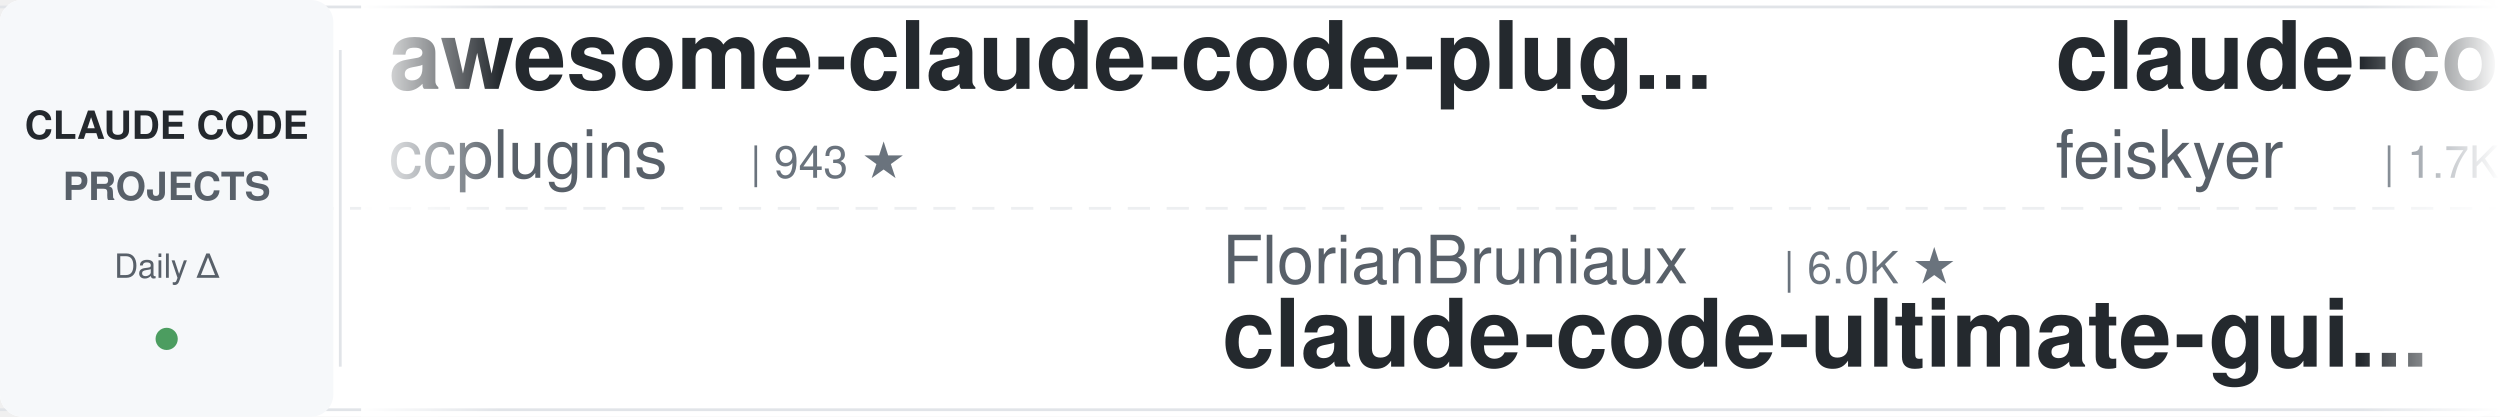
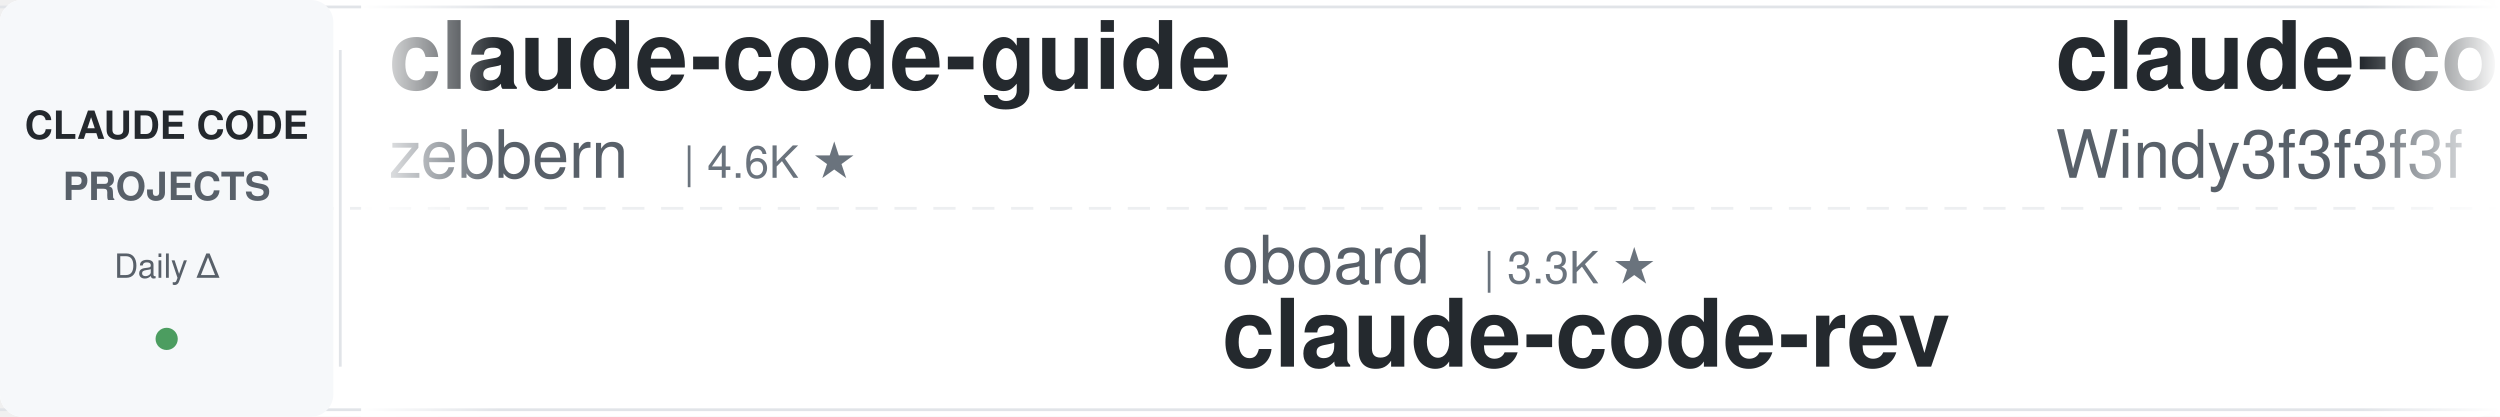
<svg xmlns="http://www.w3.org/2000/svg" width="900" height="150">
  <defs>
    <linearGradient id="leftFade" x1="0%" y1="0%" x2="100%" y2="0%">
      <stop offset="0%" style="stop-color:#ffffff;stop-opacity:1" />
      <stop offset="100%" style="stop-color:#ffffff;stop-opacity:0" />
    </linearGradient>
    <linearGradient id="rightFade" x1="0%" y1="0%" x2="100%" y2="0%">
      <stop offset="0%" style="stop-color:#ffffff;stop-opacity:0" />
      <stop offset="100%" style="stop-color:#ffffff;stop-opacity:1" />
    </linearGradient>
  </defs>
  <rect width="900" height="150" fill="#ffffff" rx="8" />
  <rect x="0" y="2" width="900" height="1" fill="#e1e4e8" />
  <rect x="0" y="147" width="900" height="1" fill="#e1e4e8" />
  <line x1="0" y1="75" x2="900" y2="75" stroke="#e1e4e8" stroke-width="1" stroke-dasharray="8 6" opacity="0.6" />
  <rect x="0" y="0" width="120" height="150" fill="#f6f8fa" rx="8" />
  <text x="60" y="50" font-family="-apple-system, BlinkMacSystemFont, 'Segoe UI', Helvetica, Arial, sans-serif" font-size="14" font-weight="600" fill="#24292e" text-anchor="middle">CLAUDE CODE</text>
  <text x="60" y="72" font-family="-apple-system, BlinkMacSystemFont, 'Segoe UI', Helvetica, Arial, sans-serif" font-size="14" font-weight="600" fill="#586069" text-anchor="middle">PROJECTS</text>
  <text x="60" y="100" font-family="-apple-system, BlinkMacSystemFont, 'Segoe UI', Helvetica, Arial, sans-serif" font-size="12" font-weight="500" fill="#586069" text-anchor="middle">Daily Δ</text>
  <circle cx="60" cy="122" r="4" fill="#22863a" opacity="0.8" />
  <rect x="122" y="18" width="1" height="114" fill="#e1e4e8" />
  <clipPath id="tickerClip">
    <rect x="130" y="0" width="770" height="150" />
  </clipPath>
  <g clip-path="url(#tickerClip)">
    <g id="tickerItems">
      <animateTransform attributeName="transform" attributeType="XML" type="translate" from="0 0" to="-3000 0" dur="54s" repeatCount="indefinite" />
      <g transform="translate(0, 0)">
-         <text x="140" y="32" font-family="-apple-system, BlinkMacSystemFont, 'Segoe UI', Helvetica, Arial, sans-serif" font-size="34" font-weight="600" fill="#24292e">awesome-claude-code-plug...</text>
-         <text x="140" y="64" font-family="-apple-system, BlinkMacSystemFont, 'Segoe UI', Helvetica, Arial, sans-serif" font-size="24" font-weight="400" fill="#586069">ccplugins</text>
-         <text x="270" y="64" font-family="-apple-system, BlinkMacSystemFont, 'Segoe UI', Helvetica, Arial, sans-serif" font-size="16" font-weight="500" fill="#6a737d">| 943 ★</text>
+         <text x="140" y="32" font-family="-apple-system, BlinkMacSystemFont, 'Segoe UI', Helvetica, Arial, sans-serif" font-size="34" font-weight="600" fill="#24292e">claude-code-guide</text>
+         <text x="140" y="64" font-family="-apple-system, BlinkMacSystemFont, 'Segoe UI', Helvetica, Arial, sans-serif" font-size="24" font-weight="400" fill="#586069">zebbern</text>
+         <text x="246" y="64" font-family="-apple-system, BlinkMacSystemFont, 'Segoe UI', Helvetica, Arial, sans-serif" font-size="16" font-weight="500" fill="#6a737d">| 4.6K ★</text>
      </g>
      <g transform="translate(300, 0)">
-         <text x="140" y="102" font-family="-apple-system, BlinkMacSystemFont, 'Segoe UI', Helvetica, Arial, sans-serif" font-size="24" font-weight="400" fill="#586069">FlorianBruniaux</text>
-         <text x="342" y="102" font-family="-apple-system, BlinkMacSystemFont, 'Segoe UI', Helvetica, Arial, sans-serif" font-size="16" font-weight="500" fill="#6a737d">| 6.0K ★</text>
-         <text x="140" y="132" font-family="-apple-system, BlinkMacSystemFont, 'Segoe UI', Helvetica, Arial, sans-serif" font-size="34" font-weight="600" fill="#24292e">claude-code-ultimate-gui...</text>
+         <text x="140" y="102" font-family="-apple-system, BlinkMacSystemFont, 'Segoe UI', Helvetica, Arial, sans-serif" font-size="24" font-weight="400" fill="#586069">oboard</text>
+         <text x="234" y="102" font-family="-apple-system, BlinkMacSystemFont, 'Segoe UI', Helvetica, Arial, sans-serif" font-size="16" font-weight="500" fill="#6a737d">| 3.3K ★</text>
+         <text x="140" y="132" font-family="-apple-system, BlinkMacSystemFont, 'Segoe UI', Helvetica, Arial, sans-serif" font-size="34" font-weight="600" fill="#24292e">claude-code-rev</text>
      </g>
      <g transform="translate(600, 0)">
-         <text x="140" y="32" font-family="-apple-system, BlinkMacSystemFont, 'Segoe UI', Helvetica, Arial, sans-serif" font-size="34" font-weight="600" fill="#24292e">claude-code-settings</text>
-         <text x="140" y="64" font-family="-apple-system, BlinkMacSystemFont, 'Segoe UI', Helvetica, Arial, sans-serif" font-size="24" font-weight="400" fill="#586069">feiskyer</text>
-         <text x="258" y="64" font-family="-apple-system, BlinkMacSystemFont, 'Segoe UI', Helvetica, Arial, sans-serif" font-size="16" font-weight="500" fill="#6a737d">| 1.7K ★</text>
+         <text x="140" y="32" font-family="-apple-system, BlinkMacSystemFont, 'Segoe UI', Helvetica, Arial, sans-serif" font-size="34" font-weight="600" fill="#24292e">claude-code-from-scratch</text>
+         <text x="140" y="64" font-family="-apple-system, BlinkMacSystemFont, 'Segoe UI', Helvetica, Arial, sans-serif" font-size="24" font-weight="400" fill="#586069">Windy3f3f3f3f</text>
+         <text x="318" y="64" font-family="-apple-system, BlinkMacSystemFont, 'Segoe UI', Helvetica, Arial, sans-serif" font-size="16" font-weight="500" fill="#6a737d">| 2.7K ★</text>
      </g>
      <g transform="translate(900, 0)">
-         <text x="140" y="102" font-family="-apple-system, BlinkMacSystemFont, 'Segoe UI', Helvetica, Arial, sans-serif" font-size="24" font-weight="400" fill="#586069">frankbria</text>
-         <text x="270" y="102" font-family="-apple-system, BlinkMacSystemFont, 'Segoe UI', Helvetica, Arial, sans-serif" font-size="16" font-weight="500" fill="#6a737d">| 9.6K ★</text>
-         <text x="140" y="132" font-family="-apple-system, BlinkMacSystemFont, 'Segoe UI', Helvetica, Arial, sans-serif" font-size="34" font-weight="600" fill="#24292e">ralph-claude-code</text>
+         <text x="140" y="102" font-family="-apple-system, BlinkMacSystemFont, 'Segoe UI', Helvetica, Arial, sans-serif" font-size="24" font-weight="400" fill="#586069">AprilNEA</text>
+         <text x="258" y="102" font-family="-apple-system, BlinkMacSystemFont, 'Segoe UI', Helvetica, Arial, sans-serif" font-size="16" font-weight="500" fill="#6a737d">| 391 ★</text>
+         <text x="140" y="132" font-family="-apple-system, BlinkMacSystemFont, 'Segoe UI', Helvetica, Arial, sans-serif" font-size="34" font-weight="600" fill="#24292e">claude-code-source</text>
      </g>
      <g transform="translate(1200, 0)">
-         <text x="140" y="32" font-family="-apple-system, BlinkMacSystemFont, 'Segoe UI', Helvetica, Arial, sans-serif" font-size="34" font-weight="600" fill="#24292e">claude-code-reverse</text>
-         <text x="140" y="64" font-family="-apple-system, BlinkMacSystemFont, 'Segoe UI', Helvetica, Arial, sans-serif" font-size="24" font-weight="400" fill="#586069">Yuyz0112</text>
-         <text x="258" y="64" font-family="-apple-system, BlinkMacSystemFont, 'Segoe UI', Helvetica, Arial, sans-serif" font-size="16" font-weight="500" fill="#6a737d">| 2.4K ★</text>
+         <text x="140" y="32" font-family="-apple-system, BlinkMacSystemFont, 'Segoe UI', Helvetica, Arial, sans-serif" font-size="34" font-weight="600" fill="#24292e">claude-code-prompts</text>
+         <text x="140" y="64" font-family="-apple-system, BlinkMacSystemFont, 'Segoe UI', Helvetica, Arial, sans-serif" font-size="24" font-weight="400" fill="#586069">repowise-dev</text>
+         <text x="306" y="64" font-family="-apple-system, BlinkMacSystemFont, 'Segoe UI', Helvetica, Arial, sans-serif" font-size="16" font-weight="500" fill="#6a737d">| 1.2K ★</text>
      </g>
      <g transform="translate(1500, 0)">
-         <text x="140" y="102" font-family="-apple-system, BlinkMacSystemFont, 'Segoe UI', Helvetica, Arial, sans-serif" font-size="24" font-weight="400" fill="#586069">Donchitos</text>
-         <text x="270" y="102" font-family="-apple-system, BlinkMacSystemFont, 'Segoe UI', Helvetica, Arial, sans-serif" font-size="16" font-weight="500" fill="#6a737d">| 25.2K ★</text>
-         <text x="140" y="132" font-family="-apple-system, BlinkMacSystemFont, 'Segoe UI', Helvetica, Arial, sans-serif" font-size="34" font-weight="600" fill="#24292e">Claude-Code-Game-Studios</text>
+         <text x="140" y="102" font-family="-apple-system, BlinkMacSystemFont, 'Segoe UI', Helvetica, Arial, sans-serif" font-size="24" font-weight="400" fill="#586069">JrCx7scC</text>
+         <text x="258" y="102" font-family="-apple-system, BlinkMacSystemFont, 'Segoe UI', Helvetica, Arial, sans-serif" font-size="16" font-weight="500" fill="#6a737d">| 376 ★</text>
+         <text x="140" y="132" font-family="-apple-system, BlinkMacSystemFont, 'Segoe UI', Helvetica, Arial, sans-serif" font-size="34" font-weight="600" fill="#24292e">claude-code-source</text>
      </g>
      <g transform="translate(1800, 0)">
-         <text x="140" y="32" font-family="-apple-system, BlinkMacSystemFont, 'Segoe UI', Helvetica, Arial, sans-serif" font-size="34" font-weight="600" fill="#24292e">ClaudeCode-Portable</text>
-         <text x="140" y="64" font-family="-apple-system, BlinkMacSystemFont, 'Segoe UI', Helvetica, Arial, sans-serif" font-size="24" font-weight="400" fill="#586069">techjarves</text>
-         <text x="282" y="64" font-family="-apple-system, BlinkMacSystemFont, 'Segoe UI', Helvetica, Arial, sans-serif" font-size="16" font-weight="500" fill="#6a737d">| 1.5K ★</text>
+         <text x="140" y="32" font-family="-apple-system, BlinkMacSystemFont, 'Segoe UI', Helvetica, Arial, sans-serif" font-size="34" font-weight="600" fill="#24292e">ECC</text>
+         <text x="140" y="64" font-family="-apple-system, BlinkMacSystemFont, 'Segoe UI', Helvetica, Arial, sans-serif" font-size="24" font-weight="400" fill="#586069">affaan-m</text>
+         <text x="258" y="64" font-family="-apple-system, BlinkMacSystemFont, 'Segoe UI', Helvetica, Arial, sans-serif" font-size="16" font-weight="500" fill="#6a737d">| 260.8K ★</text>
      </g>
      <g transform="translate(2100, 0)">
-         <text x="140" y="102" font-family="-apple-system, BlinkMacSystemFont, 'Segoe UI', Helvetica, Arial, sans-serif" font-size="24" font-weight="400" fill="#586069">1rgs</text>
-         <text x="210" y="102" font-family="-apple-system, BlinkMacSystemFont, 'Segoe UI', Helvetica, Arial, sans-serif" font-size="16" font-weight="500" fill="#6a737d">| 3.7K ★</text>
-         <text x="140" y="132" font-family="-apple-system, BlinkMacSystemFont, 'Segoe UI', Helvetica, Arial, sans-serif" font-size="34" font-weight="600" fill="#24292e">claude-code-proxy</text>
+         <text x="140" y="102" font-family="-apple-system, BlinkMacSystemFont, 'Segoe UI', Helvetica, Arial, sans-serif" font-size="24" font-weight="400" fill="#586069">OneRedOak</text>
+         <text x="270" y="102" font-family="-apple-system, BlinkMacSystemFont, 'Segoe UI', Helvetica, Arial, sans-serif" font-size="16" font-weight="500" fill="#6a737d">| 3.9K ★</text>
+         <text x="140" y="132" font-family="-apple-system, BlinkMacSystemFont, 'Segoe UI', Helvetica, Arial, sans-serif" font-size="34" font-weight="600" fill="#24292e">claude-code-workflows</text>
      </g>
      <g transform="translate(2400, 0)">
-         <text x="140" y="32" font-family="-apple-system, BlinkMacSystemFont, 'Segoe UI', Helvetica, Arial, sans-serif" font-size="34" font-weight="600" fill="#24292e">claude-code-best-practic...</text>
-         <text x="140" y="64" font-family="-apple-system, BlinkMacSystemFont, 'Segoe UI', Helvetica, Arial, sans-serif" font-size="24" font-weight="400" fill="#586069">shanraisshan</text>
-         <text x="306" y="64" font-family="-apple-system, BlinkMacSystemFont, 'Segoe UI', Helvetica, Arial, sans-serif" font-size="16" font-weight="500" fill="#6a737d">| 66.0K ★</text>
+         <text x="140" y="32" font-family="-apple-system, BlinkMacSystemFont, 'Segoe UI', Helvetica, Arial, sans-serif" font-size="34" font-weight="600" fill="#24292e">everything-claude-code</text>
+         <text x="140" y="64" font-family="-apple-system, BlinkMacSystemFont, 'Segoe UI', Helvetica, Arial, sans-serif" font-size="24" font-weight="400" fill="#586069">WorldFlowAI</text>
+         <text x="294" y="64" font-family="-apple-system, BlinkMacSystemFont, 'Segoe UI', Helvetica, Arial, sans-serif" font-size="16" font-weight="500" fill="#6a737d">| 3.1K ★</text>
      </g>
      <g transform="translate(2700, 0)">
-         <text x="140" y="102" font-family="-apple-system, BlinkMacSystemFont, 'Segoe UI', Helvetica, Arial, sans-serif" font-size="24" font-weight="400" fill="#586069">lintsinghua</text>
-         <text x="294" y="102" font-family="-apple-system, BlinkMacSystemFont, 'Segoe UI', Helvetica, Arial, sans-serif" font-size="16" font-weight="500" fill="#6a737d">| 4.2K ★</text>
-         <text x="140" y="132" font-family="-apple-system, BlinkMacSystemFont, 'Segoe UI', Helvetica, Arial, sans-serif" font-size="34" font-weight="600" fill="#24292e">claude-code-book</text>
+         <text x="140" y="102" font-family="-apple-system, BlinkMacSystemFont, 'Segoe UI', Helvetica, Arial, sans-serif" font-size="24" font-weight="400" fill="#586069">diet103</text>
+         <text x="246" y="102" font-family="-apple-system, BlinkMacSystemFont, 'Segoe UI', Helvetica, Arial, sans-serif" font-size="16" font-weight="500" fill="#6a737d">| 10.0K ★</text>
+         <text x="140" y="132" font-family="-apple-system, BlinkMacSystemFont, 'Segoe UI', Helvetica, Arial, sans-serif" font-size="34" font-weight="600" fill="#24292e">claude-code-infrastructu...</text>
      </g>
      <g transform="translate(3000, 0)">
-         <text x="140" y="32" font-family="-apple-system, BlinkMacSystemFont, 'Segoe UI', Helvetica, Arial, sans-serif" font-size="34" font-weight="600" fill="#24292e">awesome-claude-code-plug...</text>
-         <text x="140" y="64" font-family="-apple-system, BlinkMacSystemFont, 'Segoe UI', Helvetica, Arial, sans-serif" font-size="24" font-weight="400" fill="#586069">ccplugins</text>
-         <text x="270" y="64" font-family="-apple-system, BlinkMacSystemFont, 'Segoe UI', Helvetica, Arial, sans-serif" font-size="16" font-weight="500" fill="#6a737d">| 943 ★</text>
+         <text x="140" y="32" font-family="-apple-system, BlinkMacSystemFont, 'Segoe UI', Helvetica, Arial, sans-serif" font-size="34" font-weight="600" fill="#24292e">claude-code-guide</text>
+         <text x="140" y="64" font-family="-apple-system, BlinkMacSystemFont, 'Segoe UI', Helvetica, Arial, sans-serif" font-size="24" font-weight="400" fill="#586069">zebbern</text>
+         <text x="246" y="64" font-family="-apple-system, BlinkMacSystemFont, 'Segoe UI', Helvetica, Arial, sans-serif" font-size="16" font-weight="500" fill="#6a737d">| 4.6K ★</text>
      </g>
      <g transform="translate(3300, 0)">
-         <text x="140" y="102" font-family="-apple-system, BlinkMacSystemFont, 'Segoe UI', Helvetica, Arial, sans-serif" font-size="24" font-weight="400" fill="#586069">FlorianBruniaux</text>
-         <text x="342" y="102" font-family="-apple-system, BlinkMacSystemFont, 'Segoe UI', Helvetica, Arial, sans-serif" font-size="16" font-weight="500" fill="#6a737d">| 6.0K ★</text>
-         <text x="140" y="132" font-family="-apple-system, BlinkMacSystemFont, 'Segoe UI', Helvetica, Arial, sans-serif" font-size="34" font-weight="600" fill="#24292e">claude-code-ultimate-gui...</text>
+         <text x="140" y="102" font-family="-apple-system, BlinkMacSystemFont, 'Segoe UI', Helvetica, Arial, sans-serif" font-size="24" font-weight="400" fill="#586069">oboard</text>
+         <text x="234" y="102" font-family="-apple-system, BlinkMacSystemFont, 'Segoe UI', Helvetica, Arial, sans-serif" font-size="16" font-weight="500" fill="#6a737d">| 3.3K ★</text>
+         <text x="140" y="132" font-family="-apple-system, BlinkMacSystemFont, 'Segoe UI', Helvetica, Arial, sans-serif" font-size="34" font-weight="600" fill="#24292e">claude-code-rev</text>
      </g>
      <g transform="translate(3600, 0)">
-         <text x="140" y="32" font-family="-apple-system, BlinkMacSystemFont, 'Segoe UI', Helvetica, Arial, sans-serif" font-size="34" font-weight="600" fill="#24292e">claude-code-settings</text>
-         <text x="140" y="64" font-family="-apple-system, BlinkMacSystemFont, 'Segoe UI', Helvetica, Arial, sans-serif" font-size="24" font-weight="400" fill="#586069">feiskyer</text>
-         <text x="258" y="64" font-family="-apple-system, BlinkMacSystemFont, 'Segoe UI', Helvetica, Arial, sans-serif" font-size="16" font-weight="500" fill="#6a737d">| 1.7K ★</text>
+         <text x="140" y="32" font-family="-apple-system, BlinkMacSystemFont, 'Segoe UI', Helvetica, Arial, sans-serif" font-size="34" font-weight="600" fill="#24292e">claude-code-from-scratch</text>
+         <text x="140" y="64" font-family="-apple-system, BlinkMacSystemFont, 'Segoe UI', Helvetica, Arial, sans-serif" font-size="24" font-weight="400" fill="#586069">Windy3f3f3f3f</text>
+         <text x="318" y="64" font-family="-apple-system, BlinkMacSystemFont, 'Segoe UI', Helvetica, Arial, sans-serif" font-size="16" font-weight="500" fill="#6a737d">| 2.7K ★</text>
      </g>
      <g transform="translate(3900, 0)">
-         <text x="140" y="102" font-family="-apple-system, BlinkMacSystemFont, 'Segoe UI', Helvetica, Arial, sans-serif" font-size="24" font-weight="400" fill="#586069">frankbria</text>
-         <text x="270" y="102" font-family="-apple-system, BlinkMacSystemFont, 'Segoe UI', Helvetica, Arial, sans-serif" font-size="16" font-weight="500" fill="#6a737d">| 9.6K ★</text>
-         <text x="140" y="132" font-family="-apple-system, BlinkMacSystemFont, 'Segoe UI', Helvetica, Arial, sans-serif" font-size="34" font-weight="600" fill="#24292e">ralph-claude-code</text>
+         <text x="140" y="102" font-family="-apple-system, BlinkMacSystemFont, 'Segoe UI', Helvetica, Arial, sans-serif" font-size="24" font-weight="400" fill="#586069">AprilNEA</text>
+         <text x="258" y="102" font-family="-apple-system, BlinkMacSystemFont, 'Segoe UI', Helvetica, Arial, sans-serif" font-size="16" font-weight="500" fill="#6a737d">| 391 ★</text>
+         <text x="140" y="132" font-family="-apple-system, BlinkMacSystemFont, 'Segoe UI', Helvetica, Arial, sans-serif" font-size="34" font-weight="600" fill="#24292e">claude-code-source</text>
      </g>
    </g>
  </g>
  <rect x="130" y="0" width="50" height="150" fill="url(#leftFade)" />
  <rect x="850" y="0" width="50" height="150" fill="url(#rightFade)" />
</svg>
